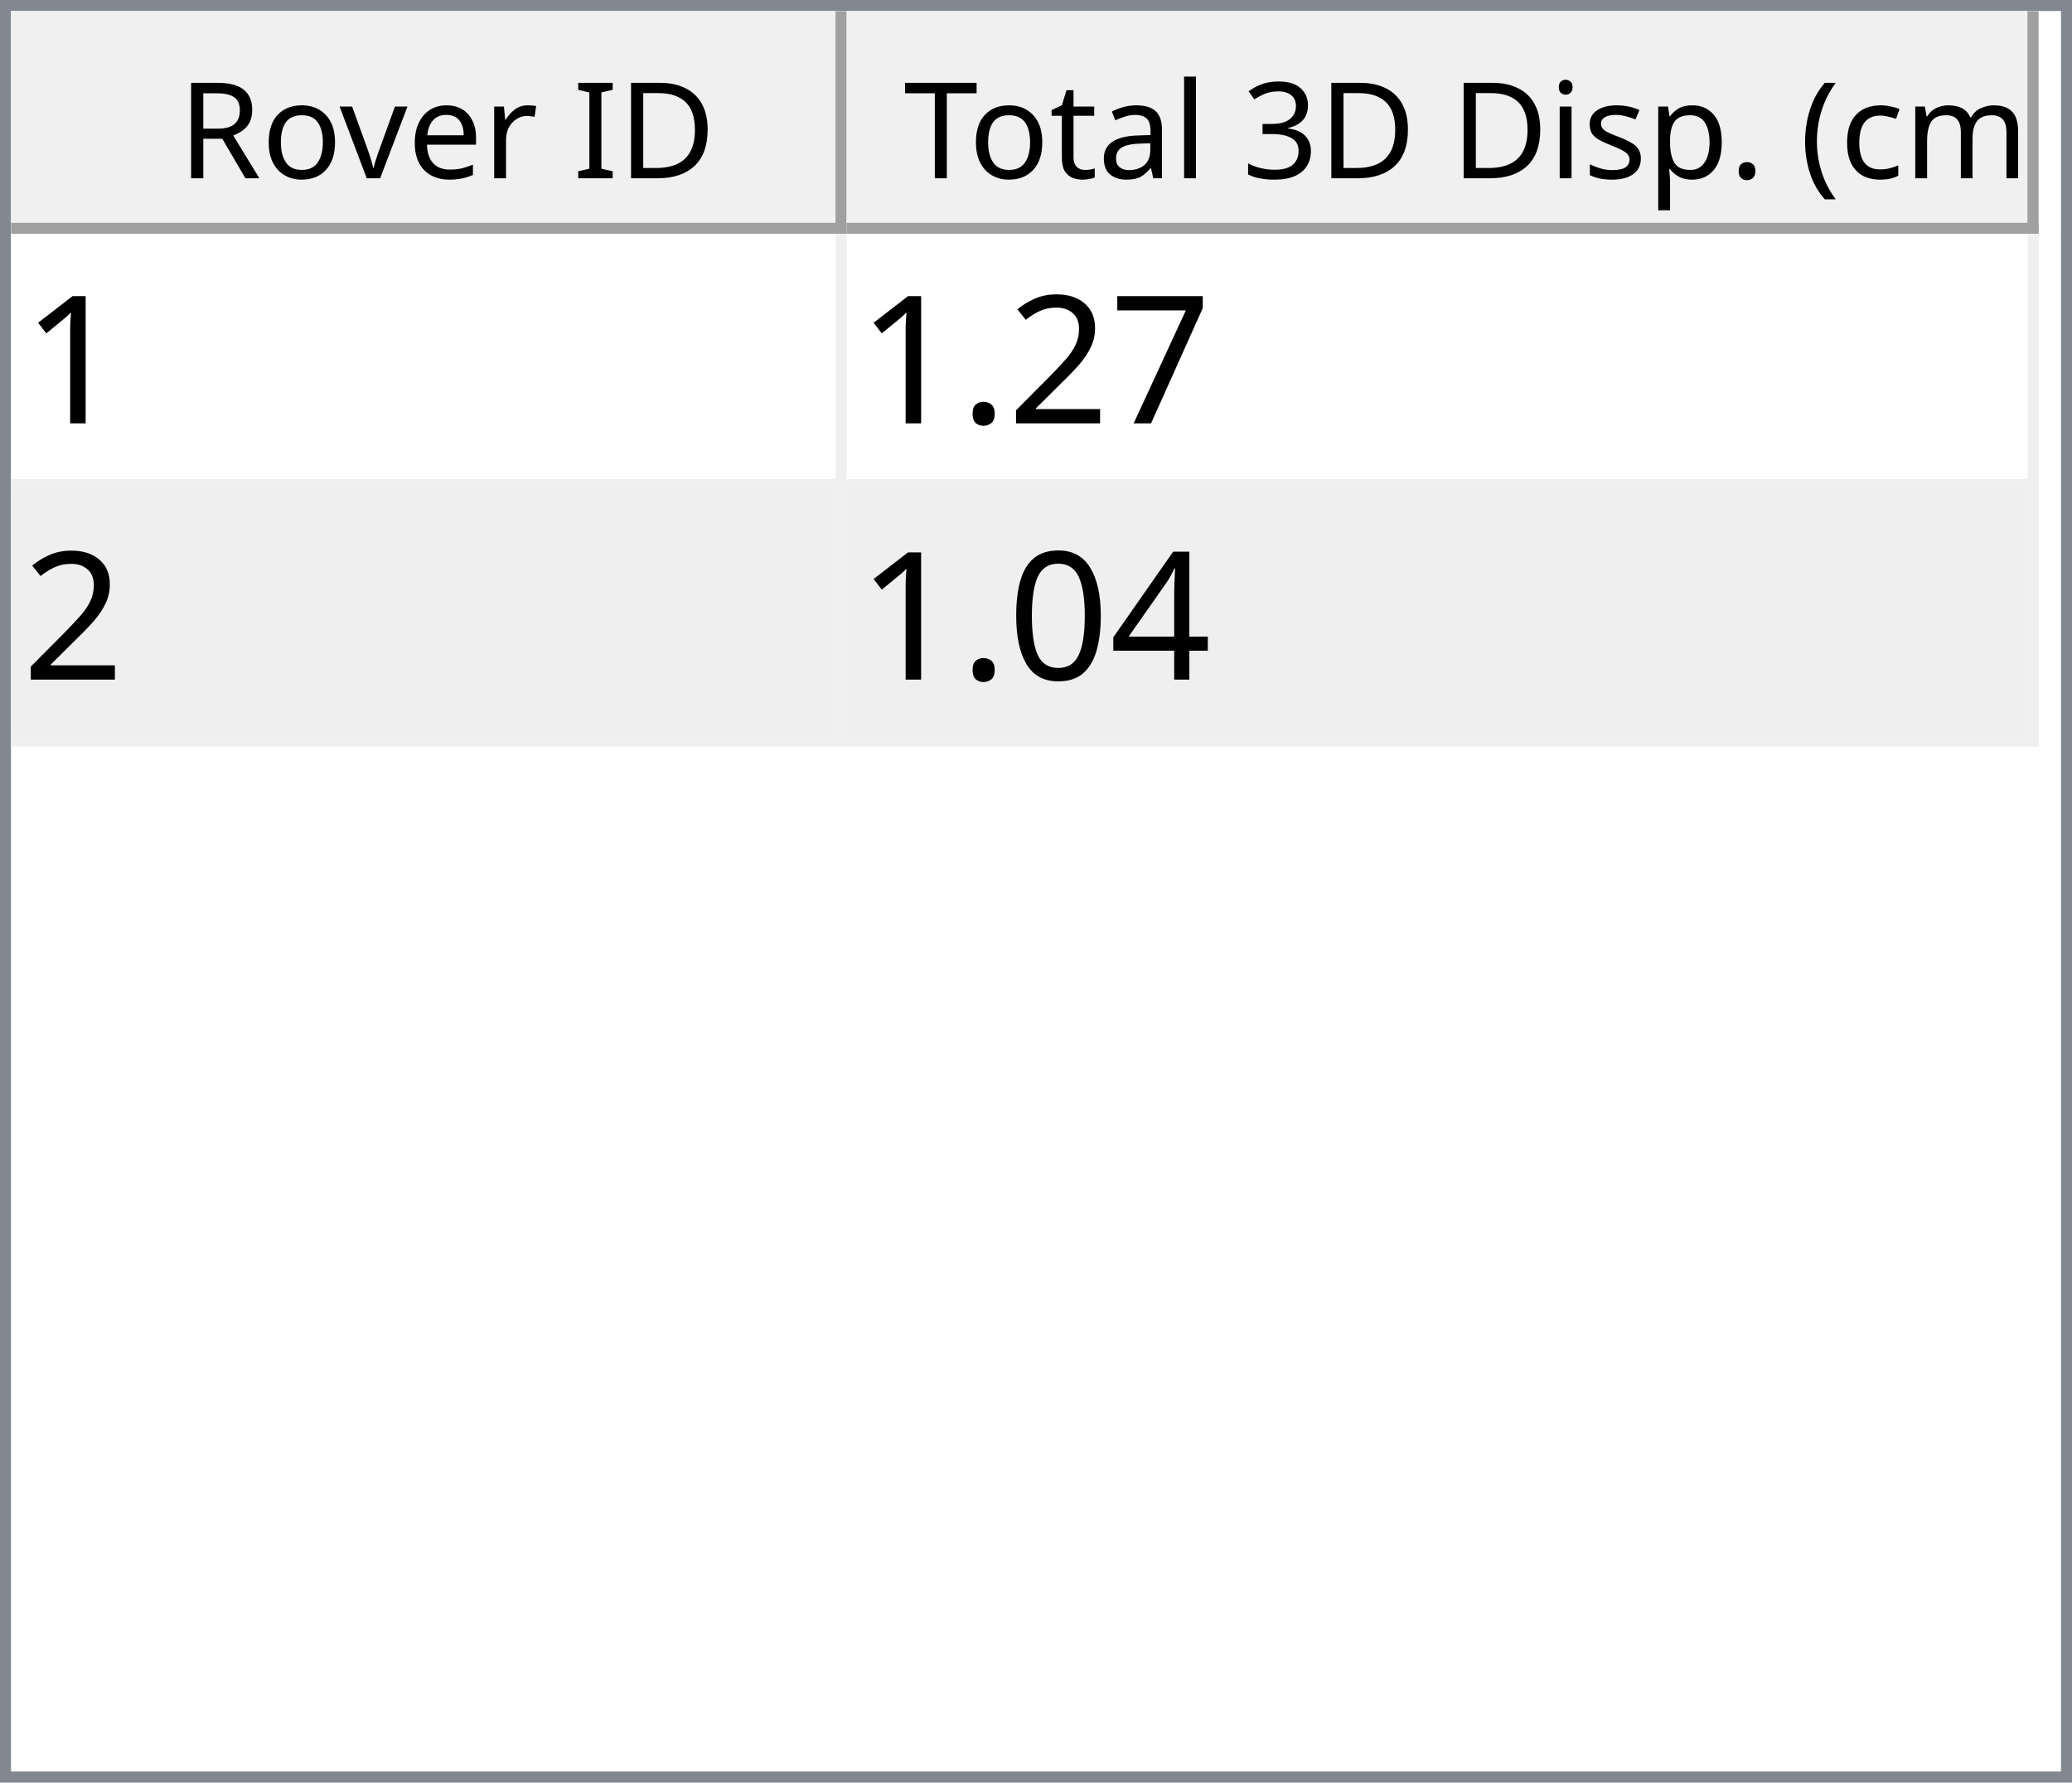
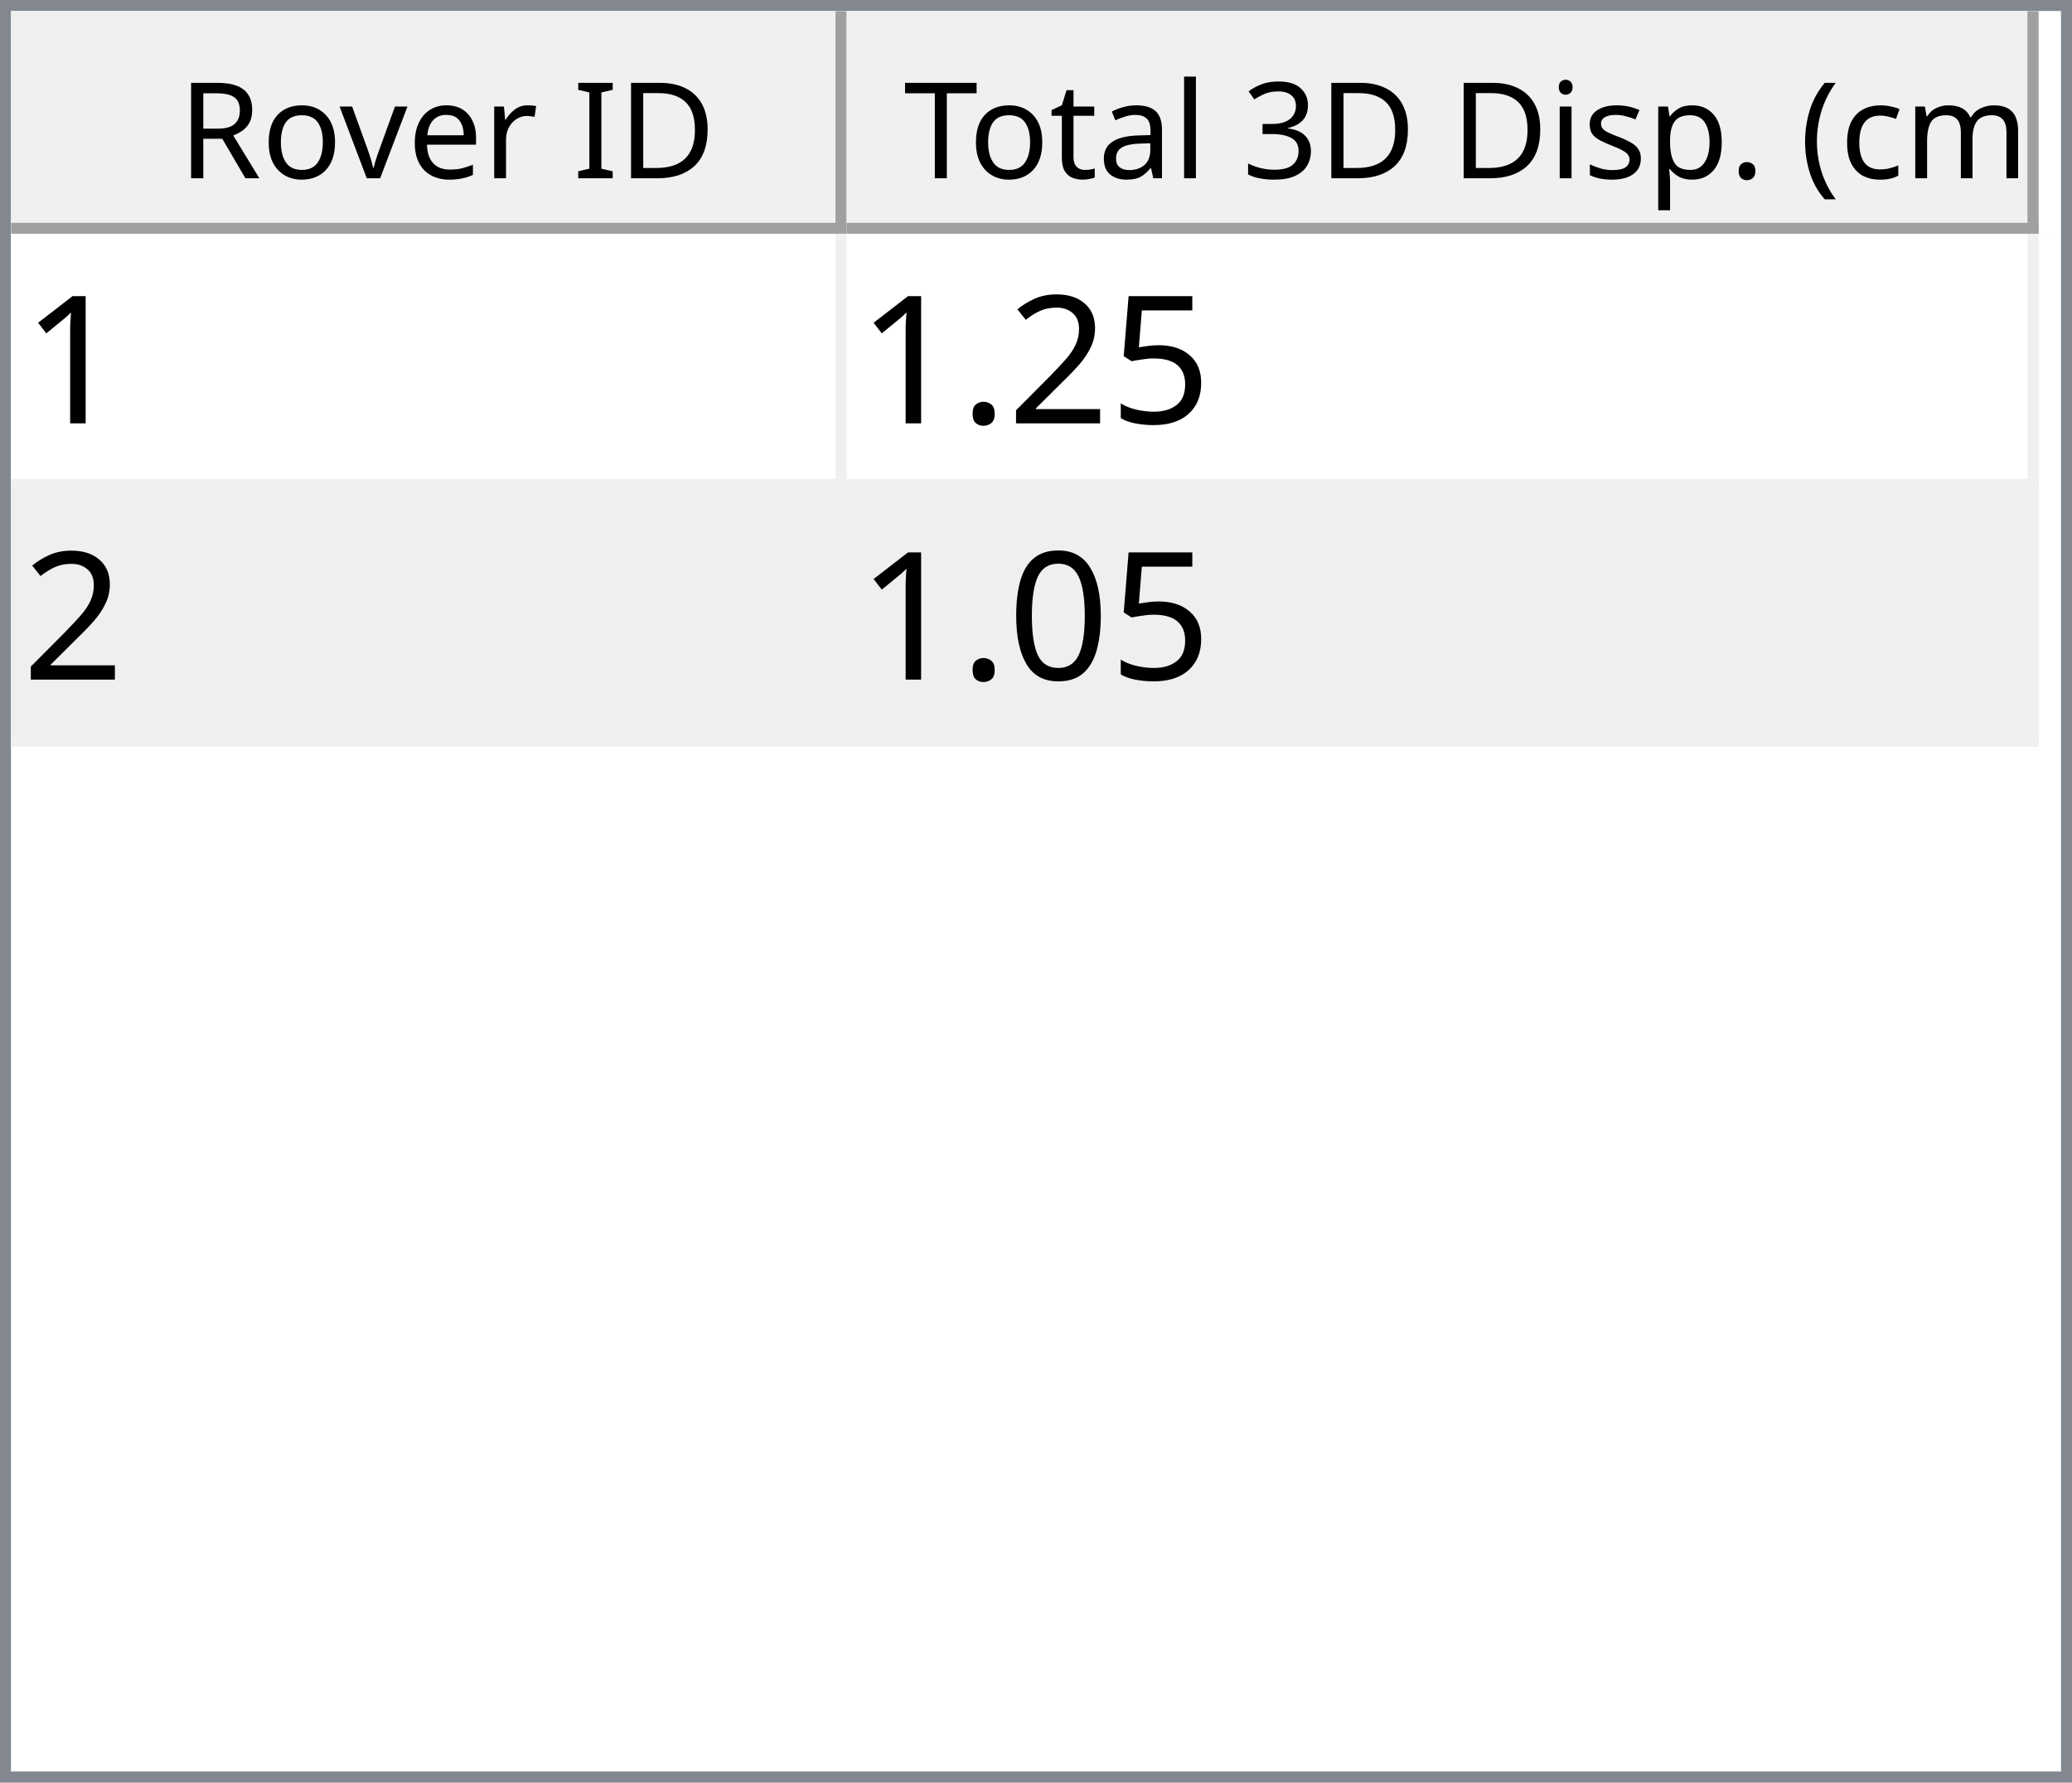
<svg xmlns="http://www.w3.org/2000/svg" style="fill-opacity:1; color-rendering:auto; color-interpolation:auto; text-rendering:auto; stroke:black; stroke-linecap:square; stroke-miterlimit:10; shape-rendering:auto; stroke-opacity:1; fill:black; stroke-dasharray:none; font-weight:normal; stroke-width:1; font-family:'Dialog'; font-style:normal; stroke-linejoin:miter; font-size:12px; stroke-dashoffset:0; image-rendering:auto;" width="186" height="160">
  <defs id="genericDefs" />
  <g>
    <defs id="defs1">
      <clipPath clipPathUnits="userSpaceOnUse" id="clipPath1">
        <path d="M0 0 L186 0 L186 160 L0 160 L0 0 Z" />
      </clipPath>
      <clipPath clipPathUnits="userSpaceOnUse" id="clipPath2">
        <path d="M0 0 L0 160 L186 160 L186 0 Z" />
      </clipPath>
      <clipPath clipPathUnits="userSpaceOnUse" id="clipPath3">
        <path d="M0 0 L0 20 L184 20 L184 0 Z" />
      </clipPath>
      <clipPath clipPathUnits="userSpaceOnUse" id="clipPath4">
        <path d="M0 0 L0 20 L75 20 L75 0 Z" />
      </clipPath>
      <clipPath clipPathUnits="userSpaceOnUse" id="clipPath5">
        <path d="M1 1 L1 19 L74 19 L74 1 Z" />
      </clipPath>
      <clipPath clipPathUnits="userSpaceOnUse" id="clipPath6">
        <path d="M0 0 L0 18 L73 18 L73 0 Z" />
      </clipPath>
      <clipPath clipPathUnits="userSpaceOnUse" id="clipPath7">
        <path d="M-0.5 -0.5 L-0.5 19.5 L74.5 19.5 L74.5 -0.5 Z" />
      </clipPath>
      <clipPath clipPathUnits="userSpaceOnUse" id="clipPath8">
        <path d="M0 0 L0 20 L107 20 L107 0 Z" />
      </clipPath>
      <clipPath clipPathUnits="userSpaceOnUse" id="clipPath9">
        <path d="M1 1 L1 19 L106 19 L106 1 Z" />
      </clipPath>
      <clipPath clipPathUnits="userSpaceOnUse" id="clipPath10">
        <path d="M0 0 L0 18 L105 18 L105 0 Z" />
      </clipPath>
      <clipPath clipPathUnits="userSpaceOnUse" id="clipPath11">
        <path d="M-0.5 -0.5 L-0.5 19.5 L106.5 19.5 L106.5 -0.5 Z" />
      </clipPath>
      <clipPath clipPathUnits="userSpaceOnUse" id="clipPath12">
        <path d="M0 0 L0 138 L184 138 L184 0 Z" />
      </clipPath>
      <clipPath clipPathUnits="userSpaceOnUse" id="clipPath13">
        <path d="M0 0 L0 46 L182 46 L182 0 Z" />
      </clipPath>
      <clipPath clipPathUnits="userSpaceOnUse" id="clipPath14">
        <path d="M-0.5 -0.5 L-0.5 45.5 L181.5 45.5 L181.5 -0.5 Z" />
      </clipPath>
      <clipPath clipPathUnits="userSpaceOnUse" id="clipPath15">
        <path d="M0 0 L0 22 L74 22 L74 0 Z" />
      </clipPath>
      <clipPath clipPathUnits="userSpaceOnUse" id="clipPath16">
        <path d="M0 0 L0 22 L106 22 L106 0 Z" />
      </clipPath>
      <font horiz-adv-x="64.551" id="font1">
        <font-face ascent="107.91" descent="25.098" units-per-em="100" style="font-style:normal; font-family:Segoe UI; font-weight:normal;" />
        <missing-glyph horiz-adv-x="64.551" d="M8.109 0 L8.109 68.266 L56.453 68.266 L56.453 0 L8.109 0 ZM15.328 7.234 L49.219 7.234 L49.219 61.031 L15.328 61.031 L15.328 7.234 Z" />
        <glyph unicode="D" horiz-adv-x="70.117" d="M9.188 0 L9.188 70.016 L28.516 70.016 Q65.531 70.016 65.531 35.891 Q65.531 19.672 55.25 9.836 Q44.969 0 27.734 0 L9.188 0 ZM17.391 62.594 L17.391 7.422 L27.828 7.422 Q41.609 7.422 49.273 14.797 Q56.938 22.172 56.938 35.688 Q56.938 62.594 28.328 62.594 L17.391 62.594 Z" />
        <glyph unicode="I" horiz-adv-x="26.611" d="M17.391 0 L9.188 0 L9.188 70.016 L17.391 70.016 L17.391 0 Z" />
        <glyph unicode=" " horiz-adv-x="27.393" d="" />
        <glyph unicode="r" horiz-adv-x="34.766" d="M34.188 41.891 Q32.078 43.5 28.125 43.5 Q23 43.5 19.555 38.672 Q16.109 33.844 16.109 25.484 L16.109 0 L8.109 0 L8.109 50 L16.109 50 L16.109 39.703 L16.312 39.703 Q18.016 44.969 21.531 47.922 Q25.047 50.875 29.391 50.875 Q32.516 50.875 34.188 50.203 L34.188 41.891 Z" />
        <glyph unicode="e" horiz-adv-x="52.295" d="M48.297 23 L12.984 23 Q13.188 14.656 17.484 10.109 Q21.781 5.562 29.297 5.562 Q37.75 5.562 44.828 11.141 L44.828 3.609 Q38.234 -1.172 27.391 -1.172 Q16.797 -1.172 10.742 5.641 Q4.688 12.453 4.688 24.812 Q4.688 36.469 11.305 43.82 Q17.922 51.172 27.734 51.172 Q37.547 51.172 42.922 44.828 Q48.297 38.484 48.297 27.203 L48.297 23 ZM40.094 29.781 Q40.047 36.719 36.75 40.578 Q33.453 44.438 27.594 44.438 Q21.922 44.438 17.969 40.383 Q14.016 36.328 13.094 29.781 L40.094 29.781 Z" />
        <glyph unicode="v" horiz-adv-x="47.9" d="M47.406 50 L27.484 0 L19.625 0 L0.688 50 L9.469 50 L22.172 13.672 Q23.578 9.672 23.922 6.688 L24.125 6.688 Q24.609 10.453 25.688 13.484 L38.969 50 L47.406 50 Z" />
        <glyph unicode="o" horiz-adv-x="58.594" d="M29 -1.172 Q17.922 -1.172 11.305 5.836 Q4.688 12.844 4.688 24.422 Q4.688 37.016 11.57 44.094 Q18.453 51.172 30.172 51.172 Q41.359 51.172 47.633 44.289 Q53.906 37.406 53.906 25.203 Q53.906 13.234 47.141 6.031 Q40.375 -1.172 29 -1.172 ZM29.594 44.438 Q21.875 44.438 17.383 39.188 Q12.891 33.938 12.891 24.703 Q12.891 15.828 17.43 10.695 Q21.969 5.562 29.594 5.562 Q37.359 5.562 41.531 10.594 Q45.703 15.625 45.703 24.906 Q45.703 34.281 41.531 39.359 Q37.359 44.438 29.594 44.438 Z" />
        <glyph unicode="R" horiz-adv-x="59.814" d="M59.375 0 L49.609 0 L37.891 19.625 Q36.281 22.359 34.766 24.289 Q33.25 26.219 31.664 27.438 Q30.078 28.656 28.25 29.219 Q26.422 29.781 24.125 29.781 L17.391 29.781 L17.391 0 L9.188 0 L9.188 70.016 L30.078 70.016 Q34.672 70.016 38.555 68.867 Q42.438 67.719 45.289 65.375 Q48.141 63.031 49.758 59.547 Q51.375 56.062 51.375 51.375 Q51.375 47.703 50.273 44.656 Q49.172 41.609 47.148 39.211 Q45.125 36.812 42.266 35.133 Q39.406 33.453 35.844 32.516 L35.844 32.328 Q37.594 31.547 38.891 30.547 Q40.188 29.547 41.359 28.18 Q42.531 26.812 43.68 25.078 Q44.828 23.344 46.234 21.047 L59.375 0 ZM17.391 62.594 L17.391 37.203 L28.516 37.203 Q31.594 37.203 34.203 38.133 Q36.812 39.062 38.719 40.797 Q40.625 42.531 41.703 45.047 Q42.781 47.562 42.781 50.688 Q42.781 56.297 39.141 59.445 Q35.5 62.594 28.609 62.594 L17.391 62.594 Z" />
        <glyph unicode=")" horiz-adv-x="30.176" d="M8.297 -15.922 L1.172 -15.922 Q16.406 2.344 16.406 26.812 Q16.406 51.469 1.078 70.016 L8.297 70.016 Q23.531 52.156 23.531 26.703 Q23.531 1.375 8.297 -15.922 Z" />
        <glyph unicode="m" horiz-adv-x="86.133" d="M79.109 0 L71.094 0 L71.094 28.719 Q71.094 37.016 68.531 40.727 Q65.969 44.438 59.906 44.438 Q54.781 44.438 51.195 39.75 Q47.609 35.062 47.609 28.516 L47.609 0 L39.594 0 L39.594 29.688 Q39.594 44.438 28.219 44.438 Q22.953 44.438 19.531 40.016 Q16.109 35.594 16.109 28.516 L16.109 0 L8.109 0 L8.109 50 L16.109 50 L16.109 42.094 L16.312 42.094 Q21.625 51.172 31.844 51.172 Q36.969 51.172 40.773 48.312 Q44.578 45.453 46 40.828 Q51.562 51.172 62.594 51.172 Q79.109 51.172 79.109 30.812 L79.109 0 Z" />
        <glyph unicode="c" horiz-adv-x="46.191" d="M42.188 2.297 Q36.422 -1.172 28.516 -1.172 Q17.828 -1.172 11.258 5.789 Q4.688 12.75 4.688 23.828 Q4.688 36.188 11.766 43.68 Q18.844 51.172 30.672 51.172 Q37.25 51.172 42.281 48.734 L42.281 40.531 Q36.719 44.438 30.375 44.438 Q22.703 44.438 17.797 38.945 Q12.891 33.453 12.891 24.516 Q12.891 15.719 17.508 10.641 Q22.125 5.562 29.891 5.562 Q36.422 5.562 42.188 9.906 L42.188 2.297 Z" />
        <glyph unicode="(" horiz-adv-x="30.176" d="M29.109 -15.922 L21.969 -15.922 Q6.844 1.375 6.844 26.703 Q6.844 52.156 21.969 70.016 L29.203 70.016 Q13.875 51.469 13.875 26.812 Q13.875 2.344 29.109 -15.922 Z" />
        <glyph unicode="." horiz-adv-x="21.68" d="M10.891 -1.078 Q8.641 -1.078 7.055 0.539 Q5.469 2.156 5.469 4.391 Q5.469 6.641 7.055 8.273 Q8.641 9.906 10.891 9.906 Q13.188 9.906 14.797 8.273 Q16.406 6.641 16.406 4.391 Q16.406 2.156 14.797 0.539 Q13.188 -1.078 10.891 -1.078 Z" />
        <glyph unicode="p" horiz-adv-x="58.789" d="M16.312 7.234 L16.109 7.234 L16.109 -23 L8.109 -23 L8.109 50 L16.109 50 L16.109 41.219 L16.312 41.219 Q22.219 51.172 33.594 51.172 Q43.266 51.172 48.688 44.461 Q54.109 37.75 54.109 26.469 Q54.109 13.922 48 6.375 Q41.891 -1.172 31.297 -1.172 Q21.578 -1.172 16.312 7.234 ZM16.109 27.391 L16.109 20.406 Q16.109 14.203 20.141 9.883 Q24.172 5.562 30.375 5.562 Q37.641 5.562 41.773 11.133 Q45.906 16.703 45.906 26.609 Q45.906 34.969 42.047 39.703 Q38.188 44.438 31.594 44.438 Q24.609 44.438 20.359 39.578 Q16.109 34.719 16.109 27.391 Z" />
        <glyph unicode="s" horiz-adv-x="42.432" d="M5.078 1.812 L5.078 10.406 Q11.625 5.562 19.484 5.562 Q30.031 5.562 30.031 12.594 Q30.031 14.594 29.125 15.992 Q28.219 17.391 26.68 18.461 Q25.141 19.531 23.07 20.383 Q21 21.234 18.609 22.172 Q15.281 23.484 12.766 24.828 Q10.25 26.172 8.57 27.859 Q6.891 29.547 6.031 31.695 Q5.172 33.844 5.172 36.719 Q5.172 40.234 6.789 42.945 Q8.406 45.656 11.086 47.484 Q13.766 49.312 17.211 50.242 Q20.656 51.172 24.312 51.172 Q30.812 51.172 35.938 48.922 L35.938 40.828 Q30.422 44.438 23.25 44.438 Q21 44.438 19.195 43.922 Q17.391 43.406 16.094 42.477 Q14.797 41.547 14.086 40.258 Q13.375 38.969 13.375 37.406 Q13.375 35.453 14.086 34.133 Q14.797 32.812 16.164 31.789 Q17.531 30.766 19.484 29.938 Q21.438 29.109 23.922 28.125 Q27.25 26.859 29.883 25.516 Q32.516 24.172 34.375 22.484 Q36.234 20.797 37.234 18.602 Q38.234 16.406 38.234 13.375 Q38.234 9.672 36.602 6.938 Q34.969 4.203 32.234 2.398 Q29.5 0.594 25.93 -0.289 Q22.359 -1.172 18.453 -1.172 Q10.75 -1.172 5.078 1.812 Z" />
        <glyph unicode="i" horiz-adv-x="24.219" d="M12.203 62.703 Q10.062 62.703 8.547 64.164 Q7.031 65.625 7.031 67.875 Q7.031 70.125 8.547 71.609 Q10.062 73.094 12.203 73.094 Q14.406 73.094 15.945 71.609 Q17.484 70.125 17.484 67.875 Q17.484 65.719 15.945 64.211 Q14.406 62.703 12.203 62.703 ZM16.109 0 L8.109 0 L8.109 50 L16.109 50 L16.109 0 Z" />
        <glyph unicode="3" horiz-adv-x="53.906" d="M46.531 19.828 Q46.531 15.094 44.75 11.211 Q42.969 7.328 39.719 4.57 Q36.469 1.812 31.93 0.297 Q27.391 -1.219 21.922 -1.219 Q11.922 -1.219 6 2.594 L6 11.188 Q13.094 5.609 22.219 5.609 Q25.875 5.609 28.828 6.539 Q31.781 7.469 33.906 9.227 Q36.031 10.984 37.18 13.477 Q38.328 15.969 38.328 19.094 Q38.328 32.812 18.797 32.812 L12.984 32.812 L12.984 39.594 L18.5 39.594 Q35.797 39.594 35.797 52.484 Q35.797 64.406 22.609 64.406 Q15.188 64.406 8.688 59.422 L8.688 67.188 Q15.375 71.188 24.609 71.188 Q29 71.188 32.57 69.969 Q36.141 68.75 38.68 66.555 Q41.219 64.359 42.609 61.281 Q44 58.203 44 54.5 Q44 40.672 30.031 36.719 L30.031 36.531 Q33.594 36.141 36.625 34.797 Q39.656 33.453 41.852 31.305 Q44.047 29.156 45.289 26.25 Q46.531 23.344 46.531 19.828 Z" />
        <glyph unicode="l" horiz-adv-x="24.219" d="M16.109 0 L8.109 0 L8.109 74.031 L16.109 74.031 L16.109 0 Z" />
        <glyph unicode="a" horiz-adv-x="50.879" d="M43.891 0 L35.891 0 L35.891 7.812 L35.688 7.812 Q30.469 -1.172 20.312 -1.172 Q12.844 -1.172 8.617 2.781 Q4.391 6.734 4.391 13.281 Q4.391 27.297 20.906 29.594 L35.891 31.688 Q35.891 44.438 25.594 44.438 Q16.547 44.438 9.281 38.281 L9.281 46.484 Q16.656 51.172 26.266 51.172 Q43.891 51.172 43.891 32.516 L43.891 0 ZM35.891 25.297 L23.828 23.641 Q18.266 22.859 15.43 20.875 Q12.594 18.891 12.594 13.875 Q12.594 10.203 15.211 7.883 Q17.828 5.562 22.172 5.562 Q28.125 5.562 32.008 9.742 Q35.891 13.922 35.891 20.312 L35.891 25.297 Z" />
        <glyph unicode="t" horiz-adv-x="33.887" d="M31.297 0.484 Q28.469 -1.078 23.828 -1.078 Q10.688 -1.078 10.688 13.578 L10.688 43.172 L2.094 43.172 L2.094 50 L10.688 50 L10.688 62.203 L18.703 64.797 L18.703 50 L31.297 50 L31.297 43.172 L18.703 43.172 L18.703 14.984 Q18.703 9.969 20.414 7.82 Q22.125 5.672 26.078 5.672 Q29.109 5.672 31.297 7.328 L31.297 0.484 Z" />
        <glyph unicode="T" horiz-adv-x="52.393" d="M50.594 62.594 L30.375 62.594 L30.375 0 L22.172 0 L22.172 62.594 L2 62.594 L2 70.016 L50.594 70.016 L50.594 62.594 Z" />
      </font>
      <font horiz-adv-x="75.0" id="font2">
        <font-face ascent="100.537" descent="21.973" units-per-em="100" style="font-style:normal; font-family:sans-serif; font-weight:normal;" />
        <missing-glyph horiz-adv-x="75.0" d="M12.5 0 L12.5 62.5 L62.5 62.5 L62.5 0 L12.5 0 ZM14.062 1.562 L60.938 1.562 L60.938 60.938 L14.062 60.938 L14.062 1.562 Z" />
        <glyph unicode="1" horiz-adv-x="55.615" d="M37.25 0 L28.469 0 L28.469 56 Q25.297 52.984 20.141 49.953 Q14.984 46.922 10.891 45.406 L10.891 53.906 Q18.266 57.375 23.781 62.305 Q29.297 67.234 31.594 71.875 L37.25 71.875 L37.25 0 Z" />
-         <glyph unicode="7" horiz-adv-x="55.615" d="M4.734 62.203 L4.734 70.656 L51.078 70.656 L51.078 63.812 Q44.234 56.547 37.523 44.484 Q30.812 32.422 27.156 19.672 Q24.516 10.688 23.781 0 L14.75 0 Q14.891 8.453 18.062 20.414 Q21.234 32.375 27.172 43.484 Q33.109 54.594 39.797 62.203 L4.734 62.203 Z" />
+         <glyph unicode="5" horiz-adv-x="55.615" d="M4.156 18.75 L13.375 19.531 Q14.406 12.797 18.141 9.398 Q21.875 6 27.156 6 Q33.5 6 37.891 10.789 Q42.281 15.578 42.281 23.484 Q42.281 31 38.062 35.352 Q33.844 39.703 27 39.703 Q22.75 39.703 19.336 37.773 Q15.922 35.844 13.969 32.766 L5.719 33.844 L12.641 70.609 L48.25 70.609 L48.25 62.203 L19.672 62.203 L15.828 42.969 Q22.266 47.469 29.344 47.469 Q38.719 47.469 45.164 40.969 Q51.609 34.469 51.609 24.266 Q51.609 14.547 45.953 7.469 Q39.062 -1.219 27.156 -1.219 Q17.391 -1.219 11.211 4.25 Q5.031 9.719 4.156 18.75 Z" />
        <glyph unicode="2" horiz-adv-x="55.615" d="M50.344 8.453 L50.344 0 L3.031 0 Q2.938 3.172 4.047 6.109 Q5.859 10.938 9.836 15.625 Q13.812 20.312 21.344 26.469 Q33.016 36.031 37.117 41.625 Q41.219 47.219 41.219 52.203 Q41.219 57.422 37.477 61.008 Q33.734 64.594 27.734 64.594 Q21.391 64.594 17.578 60.789 Q13.766 56.984 13.719 50.25 L4.688 51.172 Q5.609 61.281 11.664 66.578 Q17.719 71.875 27.938 71.875 Q38.234 71.875 44.242 66.164 Q50.25 60.453 50.25 52 Q50.25 47.703 48.492 43.555 Q46.734 39.406 42.656 34.812 Q38.578 30.219 29.109 22.219 Q21.188 15.578 18.945 13.211 Q16.703 10.844 15.234 8.453 L50.344 8.453 Z" />
        <glyph unicode="." horiz-adv-x="27.783" d="M9.078 0 L9.078 10.016 L19.094 10.016 L19.094 0 L9.078 0 Z" />
-         <glyph unicode="4" horiz-adv-x="55.615" d="M32.328 0 L32.328 17.141 L1.266 17.141 L1.266 25.203 L33.938 71.578 L41.109 71.578 L41.109 25.203 L50.781 25.203 L50.781 17.141 L41.109 17.141 L41.109 0 L32.328 0 ZM32.328 25.203 L32.328 57.469 L9.906 25.203 L32.328 25.203 Z" />
        <glyph unicode="0" horiz-adv-x="55.615" d="M4.156 35.297 Q4.156 48 6.766 55.742 Q9.375 63.484 14.523 67.68 Q19.672 71.875 27.484 71.875 Q33.25 71.875 37.594 69.555 Q41.938 67.234 44.773 62.867 Q47.609 58.5 49.219 52.227 Q50.828 45.953 50.828 35.297 Q50.828 22.703 48.242 14.969 Q45.656 7.234 40.508 3.008 Q35.359 -1.219 27.484 -1.219 Q17.141 -1.219 11.234 6.203 Q4.156 15.141 4.156 35.297 ZM13.188 35.297 Q13.188 17.672 17.312 11.836 Q21.438 6 27.484 6 Q33.547 6 37.672 11.859 Q41.797 17.719 41.797 35.297 Q41.797 52.984 37.672 58.789 Q33.547 64.594 27.391 64.594 Q21.344 64.594 17.719 59.469 Q13.188 52.938 13.188 35.297 Z" />
      </font>
    </defs>
    <g style="fill:white; stroke:white;">
      <rect x="0" y="0" width="186" style="clip-path:url(#clipPath1); stroke:none;" height="160" />
    </g>
    <g style="fill:white; text-rendering:optimizeSpeed; color-rendering:optimizeSpeed; image-rendering:optimizeSpeed; shape-rendering:crispEdges; stroke:white; color-interpolation:sRGB;">
      <rect x="0" width="186" height="160" y="0" style="stroke:none;" />
      <path style="stroke:none;" d="M0 160 L186 160 L186 0 L0 0 Z" />
    </g>
    <g style="fill:rgb(240,240,240); font-family:'Segoe UI'; stroke:rgb(240,240,240);">
      <rect x="0" y="0" width="186" style="clip-path:url(#clipPath2); stroke:none;" height="160" />
    </g>
    <g style="fill:rgb(130,135,144); font-family:'Segoe UI'; stroke:rgb(130,135,144);">
      <path d="M0 0 L186 0 L186 160 L0 160 L0 0 ZM1 1 L185 1 L185 159 L1 159 L1 1 Z" style="fill-rule:evenodd; clip-path:url(#clipPath2); stroke:none;" />
    </g>
    <g style="fill:white; font-family:'Segoe UI'; stroke:white;" transform="translate(1,1)">
      <rect x="0" y="0" width="184" style="clip-path:url(#clipPath3); stroke:none;" height="20" />
    </g>
    <g style="fill:rgb(240,240,240); font-family:'Segoe UI'; stroke:rgb(240,240,240);" transform="translate(1,1)">
      <rect x="0" y="0" width="75" style="clip-path:url(#clipPath4); stroke:none;" height="20" />
    </g>
    <g style="font-family:'Segoe UI';" transform="translate(2,2)">
      <text x="14" xml:space="preserve" y="14" style="clip-path:url(#clipPath6); stroke:none;">Rover ID</text>
    </g>
    <g style="fill:rgb(160,160,160); font-family:'Segoe UI'; stroke:rgb(160,160,160); stroke-linejoin:bevel;" transform="translate(1.5,1.5)">
      <line x1="74" x2="74" y1="0" style="fill:none; clip-path:url(#clipPath7);" y2="19" />
    </g>
    <g style="fill:rgb(160,160,160); font-family:'Segoe UI'; stroke:rgb(160,160,160); stroke-linejoin:bevel;" transform="matrix(1,0,0,1,1,1) translate(0.5,0.5)">
      <line x1="0" x2="74" y1="19" style="fill:none; clip-path:url(#clipPath7);" y2="19" />
    </g>
    <g style="fill:rgb(240,240,240); font-family:'Segoe UI'; stroke:rgb(240,240,240);" transform="translate(76,1)">
      <rect x="0" y="0" width="107" style="clip-path:url(#clipPath8); stroke:none;" height="20" />
    </g>
    <g style="font-family:'Segoe UI';" transform="translate(77,2)">
      <text x="1" xml:space="preserve" y="14" style="clip-path:url(#clipPath10); stroke:none;"> Total 3D Disp. (cm)</text>
    </g>
    <g style="fill:rgb(160,160,160); font-family:'Segoe UI'; stroke:rgb(160,160,160); stroke-linejoin:bevel;" transform="translate(76.5,1.5)">
      <line x1="106" x2="106" y1="0" style="fill:none; clip-path:url(#clipPath11);" y2="19" />
    </g>
    <g style="fill:rgb(160,160,160); font-family:'Segoe UI'; stroke:rgb(160,160,160); stroke-linejoin:bevel;" transform="matrix(1,0,0,1,76,1) translate(0.5,0.5)">
      <line x1="0" x2="106" y1="19" style="fill:none; clip-path:url(#clipPath11);" y2="19" />
    </g>
    <g style="fill:white; font-family:'Segoe UI'; stroke:white;" transform="translate(1,21)">
      <rect x="0" y="0" width="184" style="clip-path:url(#clipPath12); stroke:none;" height="138" />
    </g>
    <g style="fill:rgb(240,240,240); font-size:16px; font-family:sans-serif; stroke:rgb(240,240,240);" transform="translate(1,21)">
      <rect x="0" y="0" width="182" style="clip-path:url(#clipPath13); stroke:none;" height="46" />
      <line transform="translate(0.5,0.5)" x1="0" x2="181" y1="22" style="clip-path:url(#clipPath14); fill:none; stroke-linejoin:bevel;" y2="22" />
    </g>
    <g transform="matrix(1,0,0,1,1,21) translate(0.5,0.5)" style="fill:rgb(240,240,240); font-size:16px; font-family:sans-serif; stroke:rgb(240,240,240); stroke-linejoin:bevel;">
      <line x1="0" x2="181" y1="45" style="fill:none; clip-path:url(#clipPath14);" y2="45" />
    </g>
    <g transform="matrix(1,0,0,1,1,21) translate(0.5,0.5)" style="fill:rgb(240,240,240); font-size:16px; font-family:sans-serif; stroke:rgb(240,240,240); stroke-linejoin:bevel;">
      <line x1="74" x2="74" y1="0" style="fill:none; clip-path:url(#clipPath14);" y2="45" />
    </g>
    <g transform="matrix(1,0,0,1,1,21) translate(0.5,0.5)" style="fill:rgb(240,240,240); font-size:16px; font-family:sans-serif; stroke:rgb(240,240,240); stroke-linejoin:bevel;">
      <line x1="181" x2="181" y1="0" style="fill:none; clip-path:url(#clipPath14);" y2="45" />
    </g>
    <g style="fill:white; font-size:16px; font-family:sans-serif; stroke:white;" transform="matrix(1,0,0,1,1,21)">
      <rect x="0" y="0" width="74" style="clip-path:url(#clipPath15); stroke:none;" height="22" />
      <text x="1" y="17" style="fill:black; clip-path:url(#clipPath15); stroke:none;" xml:space="preserve">1</text>
    </g>
    <g style="fill:white; font-size:16px; font-family:sans-serif; stroke:white;" transform="matrix(1,0,0,1,1,21) translate(75,0)">
      <rect x="0" y="0" width="106" style="clip-path:url(#clipPath16); stroke:none;" height="22" />
-       <text x="1" y="17" style="fill:black; clip-path:url(#clipPath16); stroke:none;" xml:space="preserve">1.27</text>
+       <text x="1" y="17" style="fill:black; clip-path:url(#clipPath16); stroke:none;" xml:space="preserve">1.25</text>
    </g>
    <g style="fill:rgb(239,239,239); font-size:16px; font-family:sans-serif; stroke:rgb(239,239,239);" transform="matrix(1,0,0,1,1,21) translate(0,23)">
      <rect x="0" y="0" width="74" style="clip-path:url(#clipPath15); stroke:none;" height="22" />
      <text x="1" y="17" style="fill:black; clip-path:url(#clipPath15); stroke:none;" xml:space="preserve">2</text>
    </g>
    <g style="fill:rgb(239,239,239); font-size:16px; font-family:sans-serif; stroke:rgb(239,239,239);" transform="matrix(1,0,0,1,1,21) translate(75,23)">
      <rect x="0" y="0" width="106" style="clip-path:url(#clipPath16); stroke:none;" height="22" />
-       <text x="1" y="17" style="fill:black; clip-path:url(#clipPath16); stroke:none;" xml:space="preserve">1.04</text>
+       <text x="1" y="17" style="fill:black; clip-path:url(#clipPath16); stroke:none;" xml:space="preserve">1.05</text>
    </g>
  </g>
</svg>
